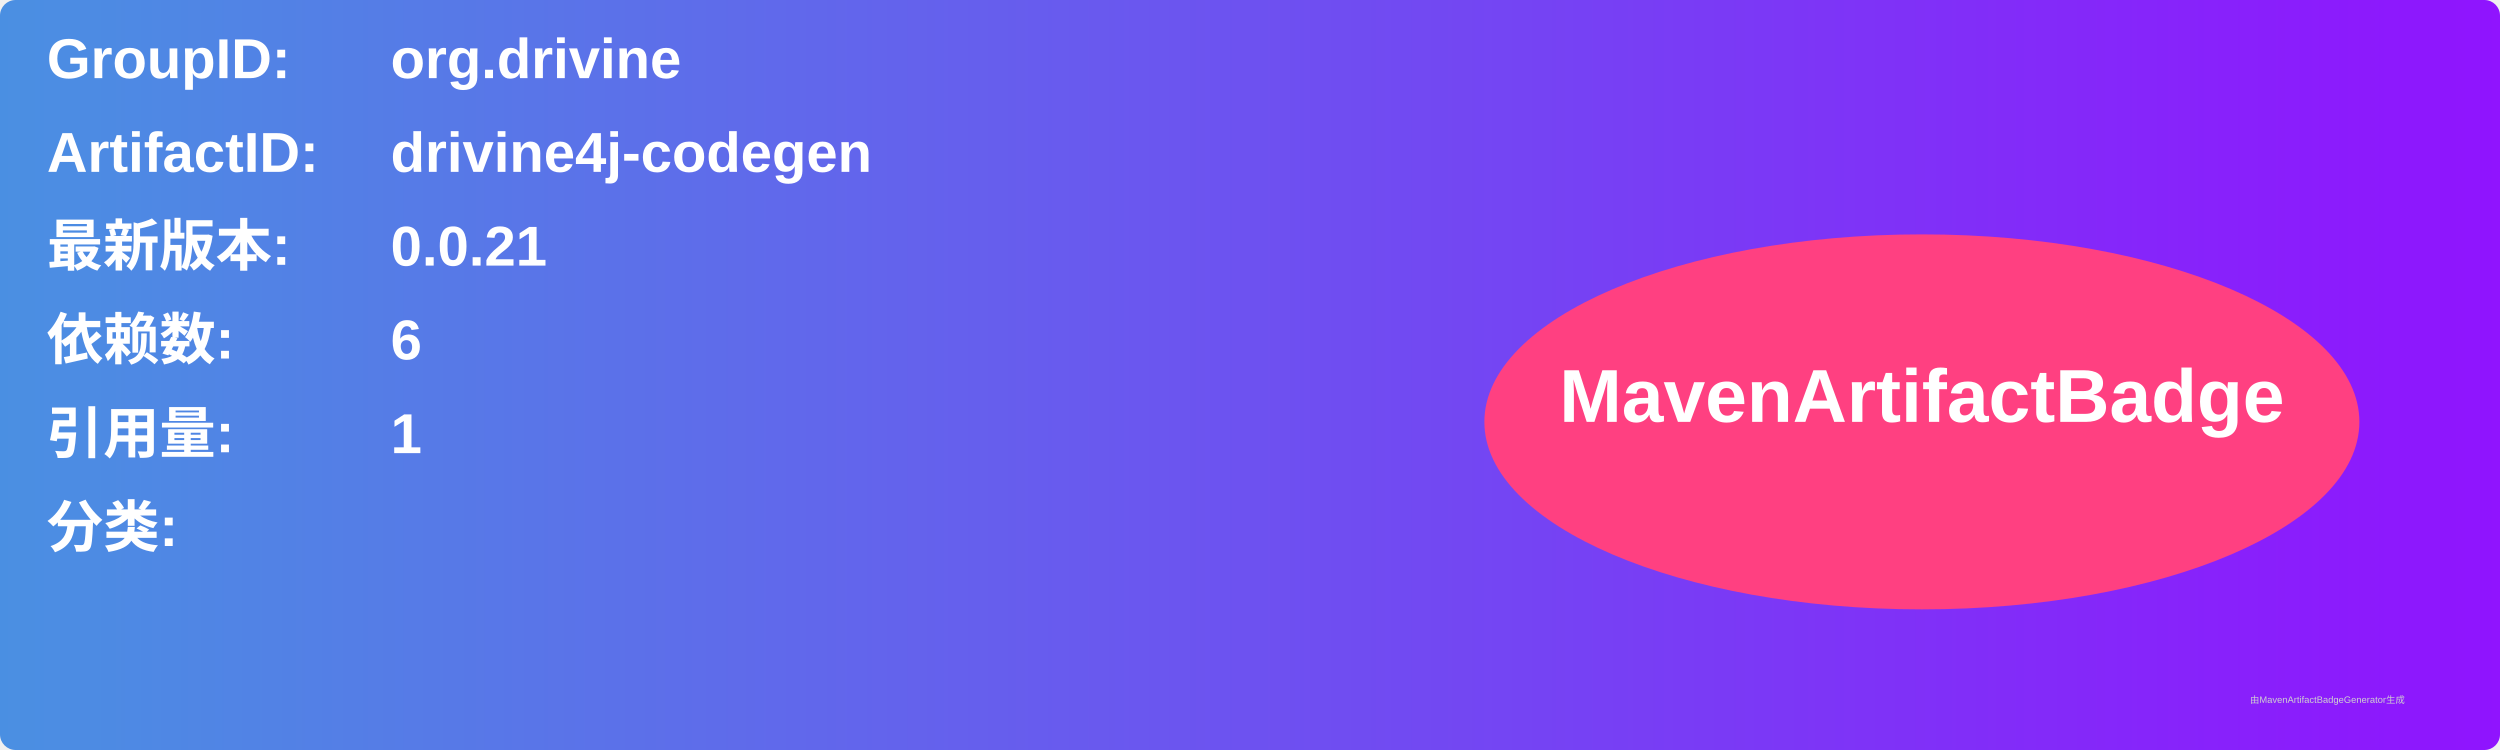
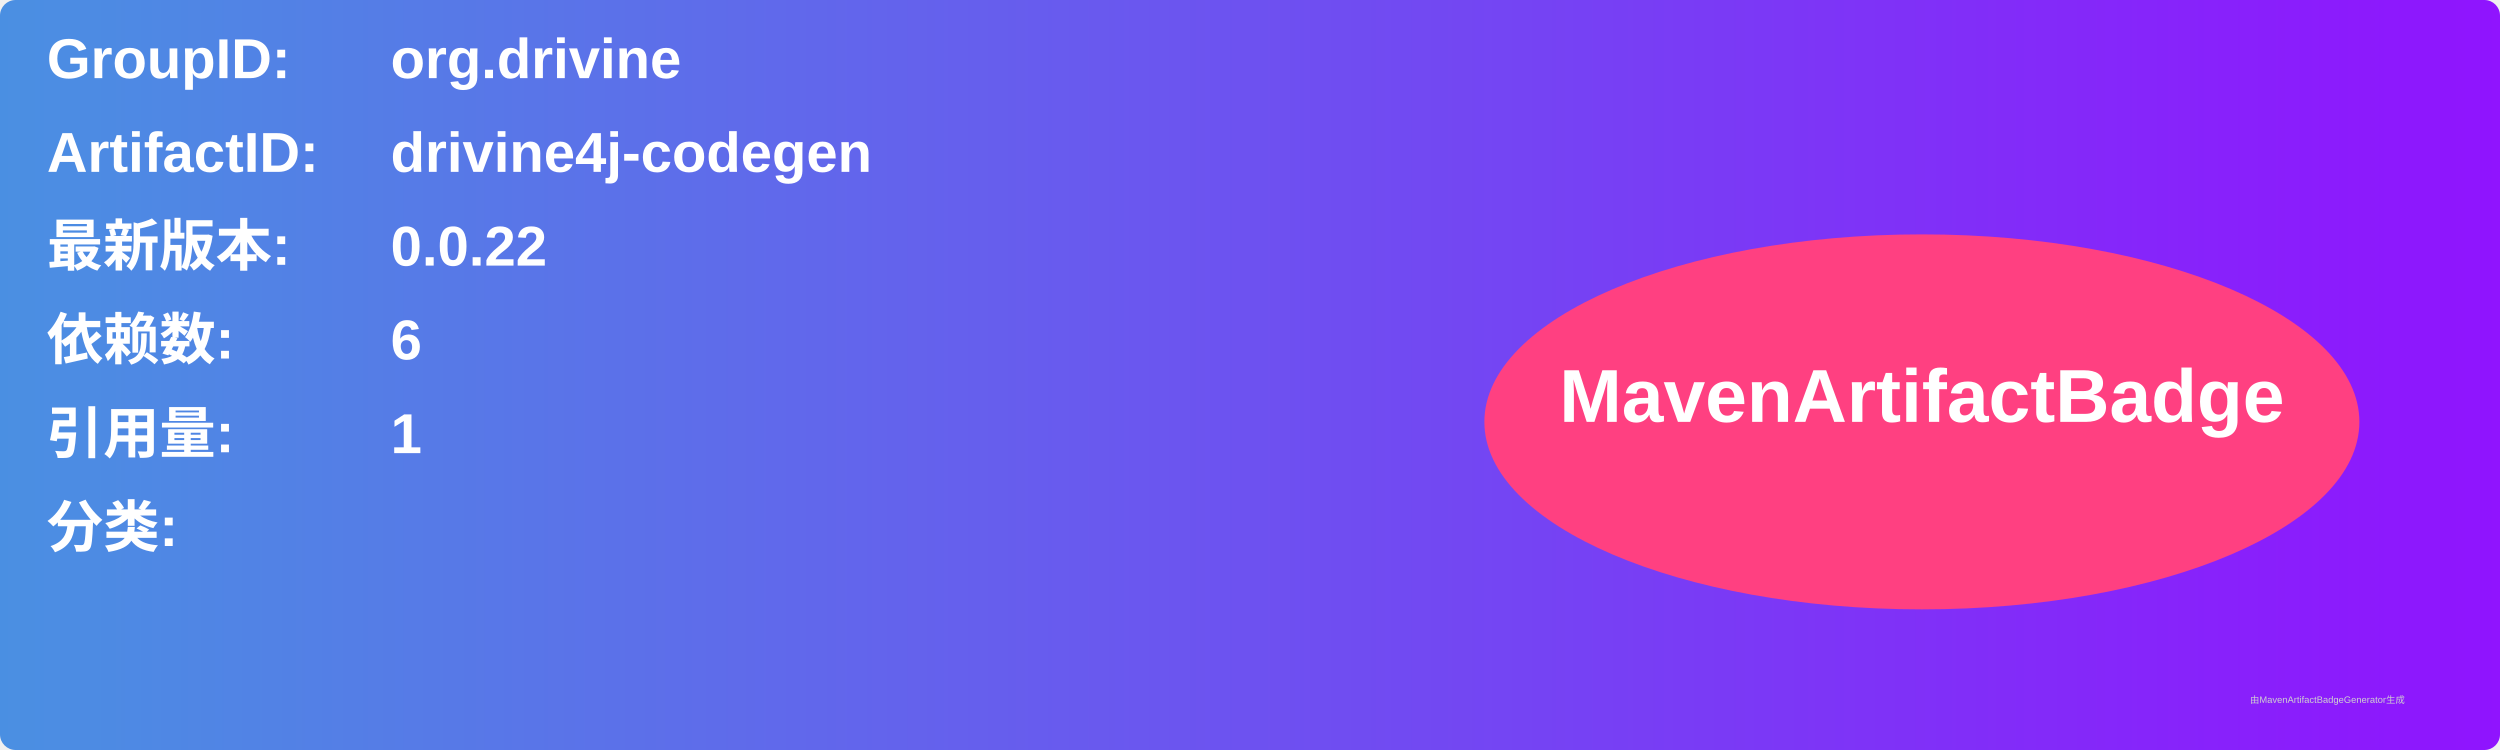
<svg xmlns="http://www.w3.org/2000/svg" width="800" height="240" viewBox="0 0 800 240">
  <linearGradient id="grad" x1="0%" y1="0%" x2="100%" y2="0%">
    <stop offset="0%" stop-color="#4a90e2" />
    <stop offset="100%" stop-color="#9013fe" />
  </linearGradient>
  <rect width="100%" height="100%" rx="5" ry="5" fill="url(#grad)" />
  <g transform="translate(15, 15)">
    <text x="0" y="10" font-family="Arial" font-size="18" fill="white" font-weight="bold" width="260">GroupID:</text>
    <text x="110" y="10" font-family="Arial" font-size="18" fill="white" font-weight="bold" width="460">org.drivine</text>
    <text x="0" y="40" font-family="Arial" font-size="18" fill="white" font-weight="bold" width="260">ArtifactID:</text>
    <text x="110" y="40" font-family="Arial" font-size="18" fill="white" font-weight="bold" width="460">drivine4j-codegen</text>
    <text x="0" y="70" font-family="Arial" font-size="18" fill="white" font-weight="bold">最新版本:</text>
    <text x="110" y="70" font-family="Arial" font-size="18" fill="white" font-weight="bold">
-       <tspan font-weight="bold">0.0.21</tspan>
+       <tspan font-weight="bold">0.0.22</tspan>
    </text>
    <text x="0" y="100" font-family="Arial" font-size="18" fill="white" font-weight="bold">依赖数: </text>
    <text x="110" y="100" font-family="Arial" font-size="18" fill="white">
      <tspan font-weight="bold">6</tspan>
    </text>
    <text x="0" y="130" font-family="Arial" font-size="18" fill="white" font-weight="bold">引用量: </text>
    <text x="110" y="130" font-family="Arial" font-size="18" fill="white">
      <tspan font-weight="bold">1</tspan>
    </text>
    <text x="0" y="160" font-family="Arial" font-size="18" fill="white" font-weight="bold">分类:</text>
    <text x="10" y="190" font-family="Arial" font-size="10" fill="white">
      <tspan font-weight="bold" />
    </text>
    <ellipse cx="600" cy="120" rx="140" ry="60" fill="#ff4081" />
    <text x="600" y="120" text-anchor="middle" font-family="Arial" font-size="24" fill="white" font-weight="bold">MavenArtifactBadge</text>
  </g>
  <text x="720" y="225" font-family="Arial" font-size="3" fill="#d0d0d0">由MavenArtifactBadgeGenerator生成</text>
</svg>
